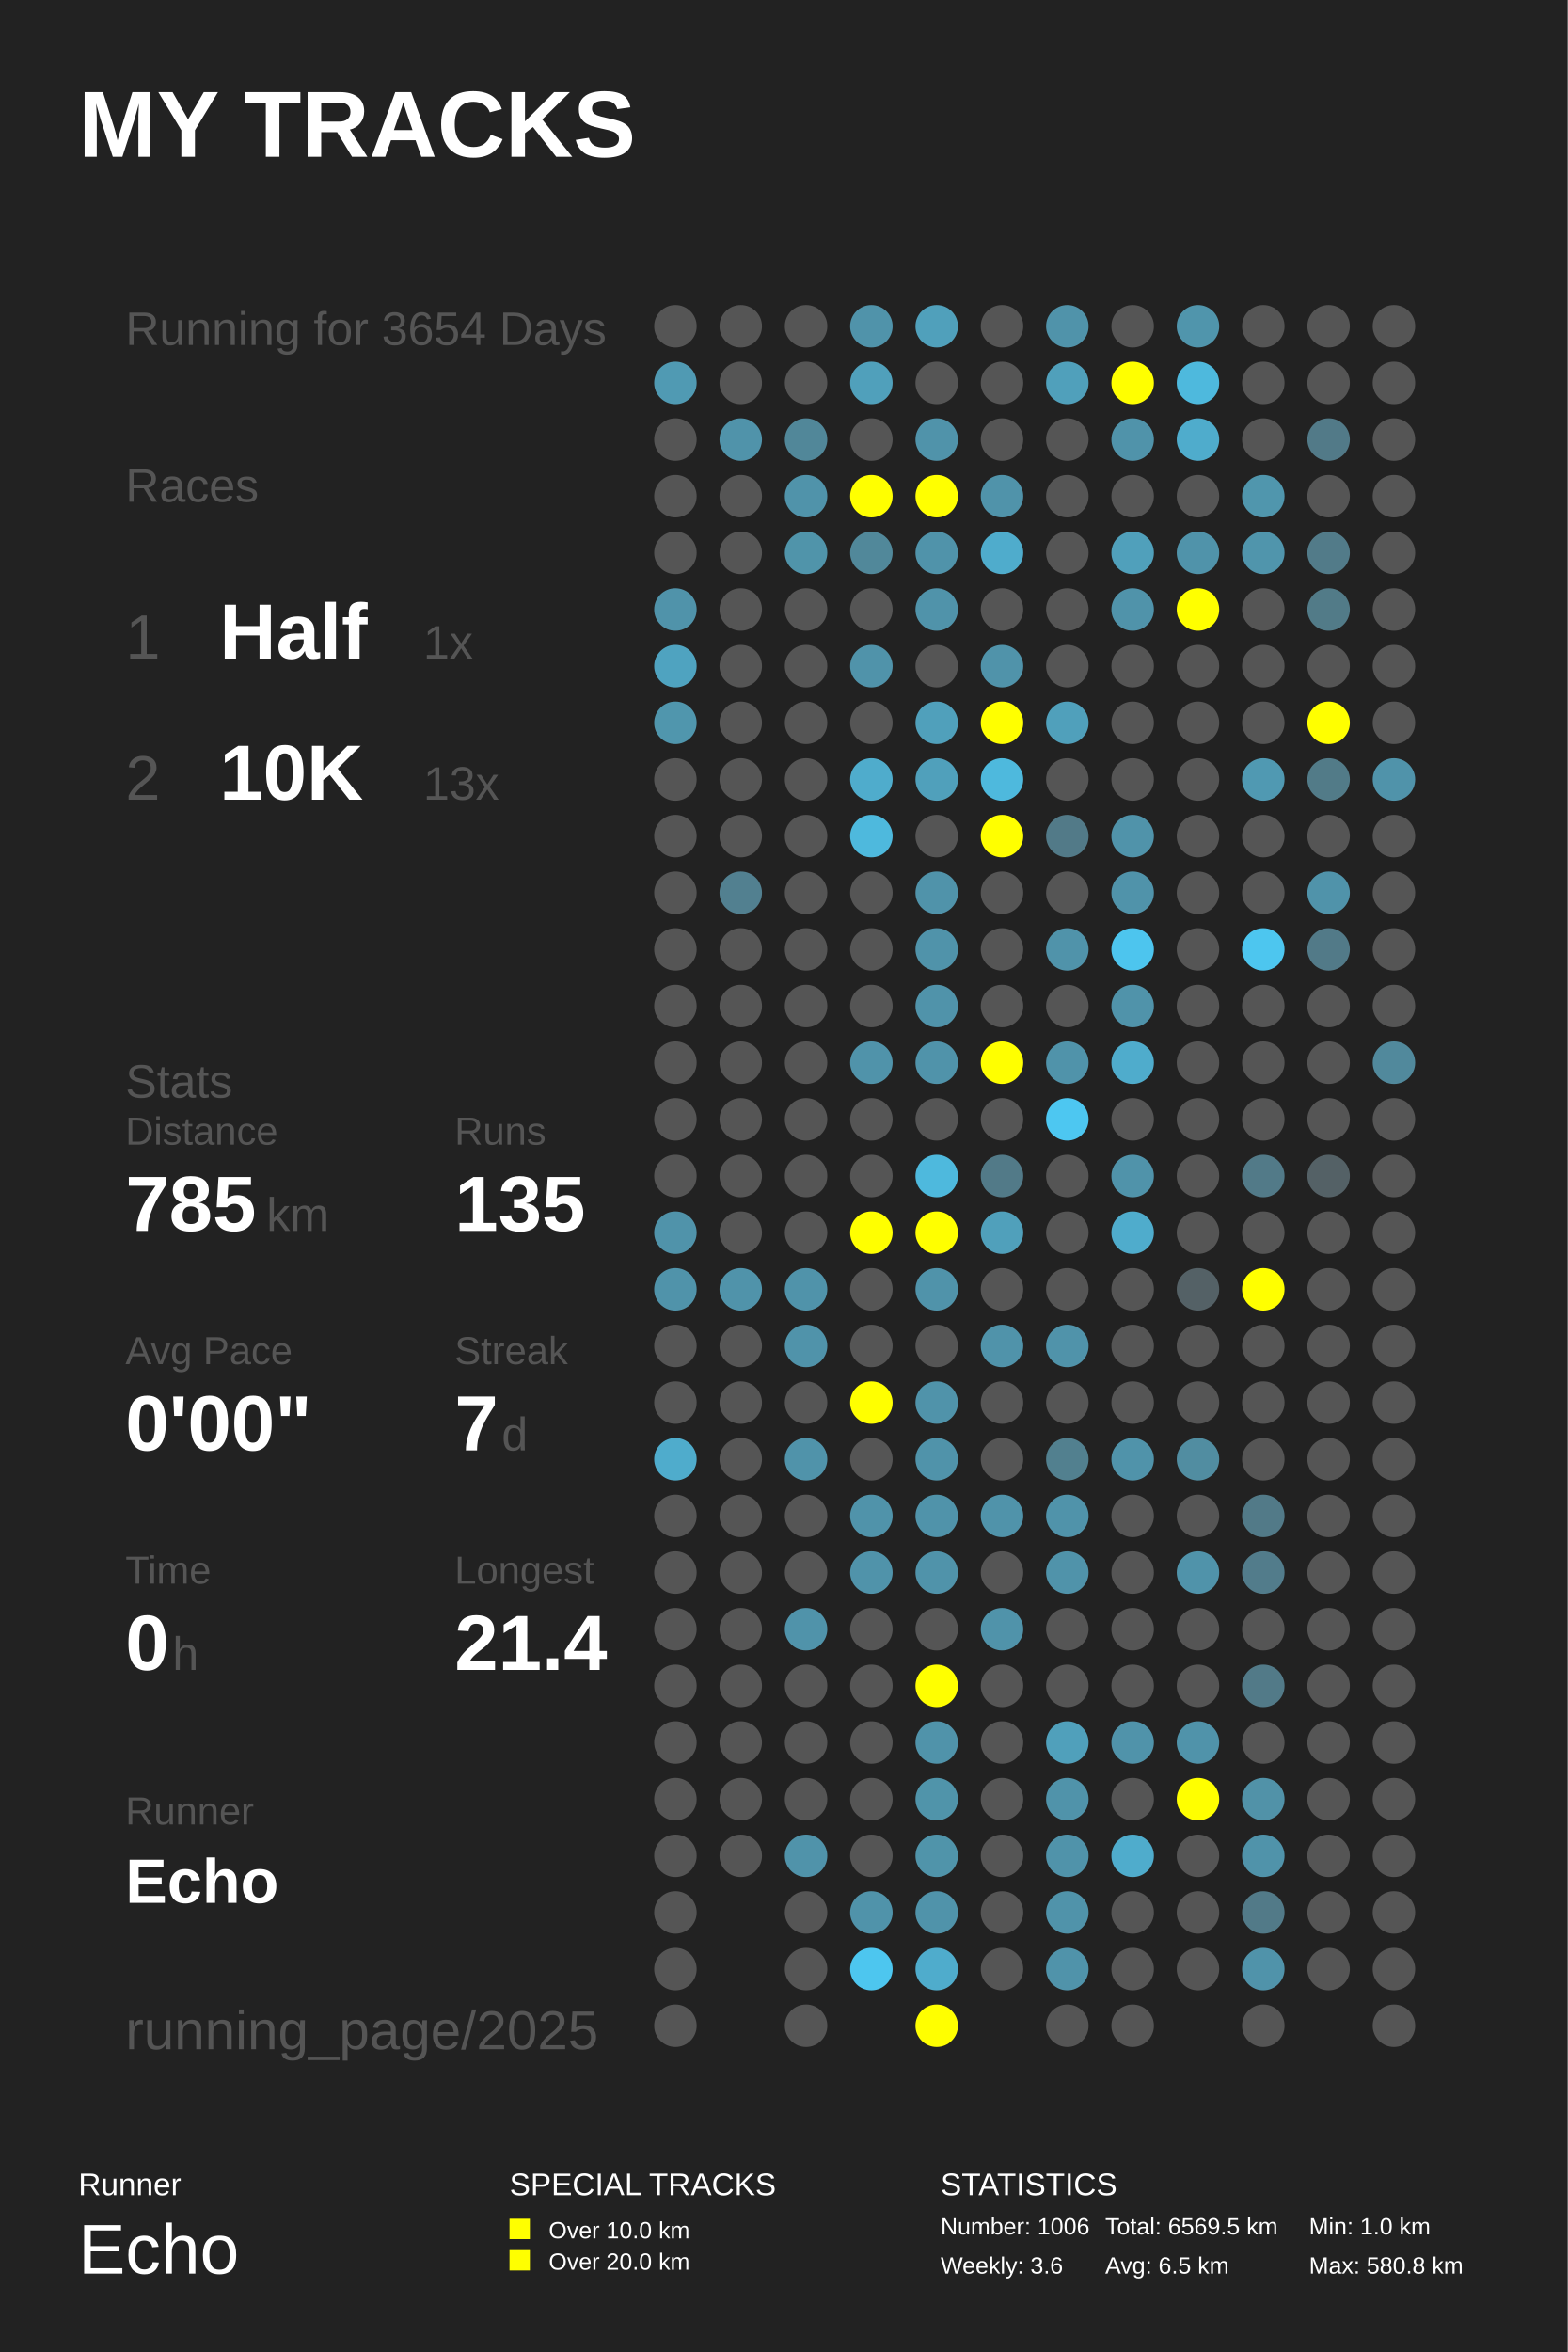
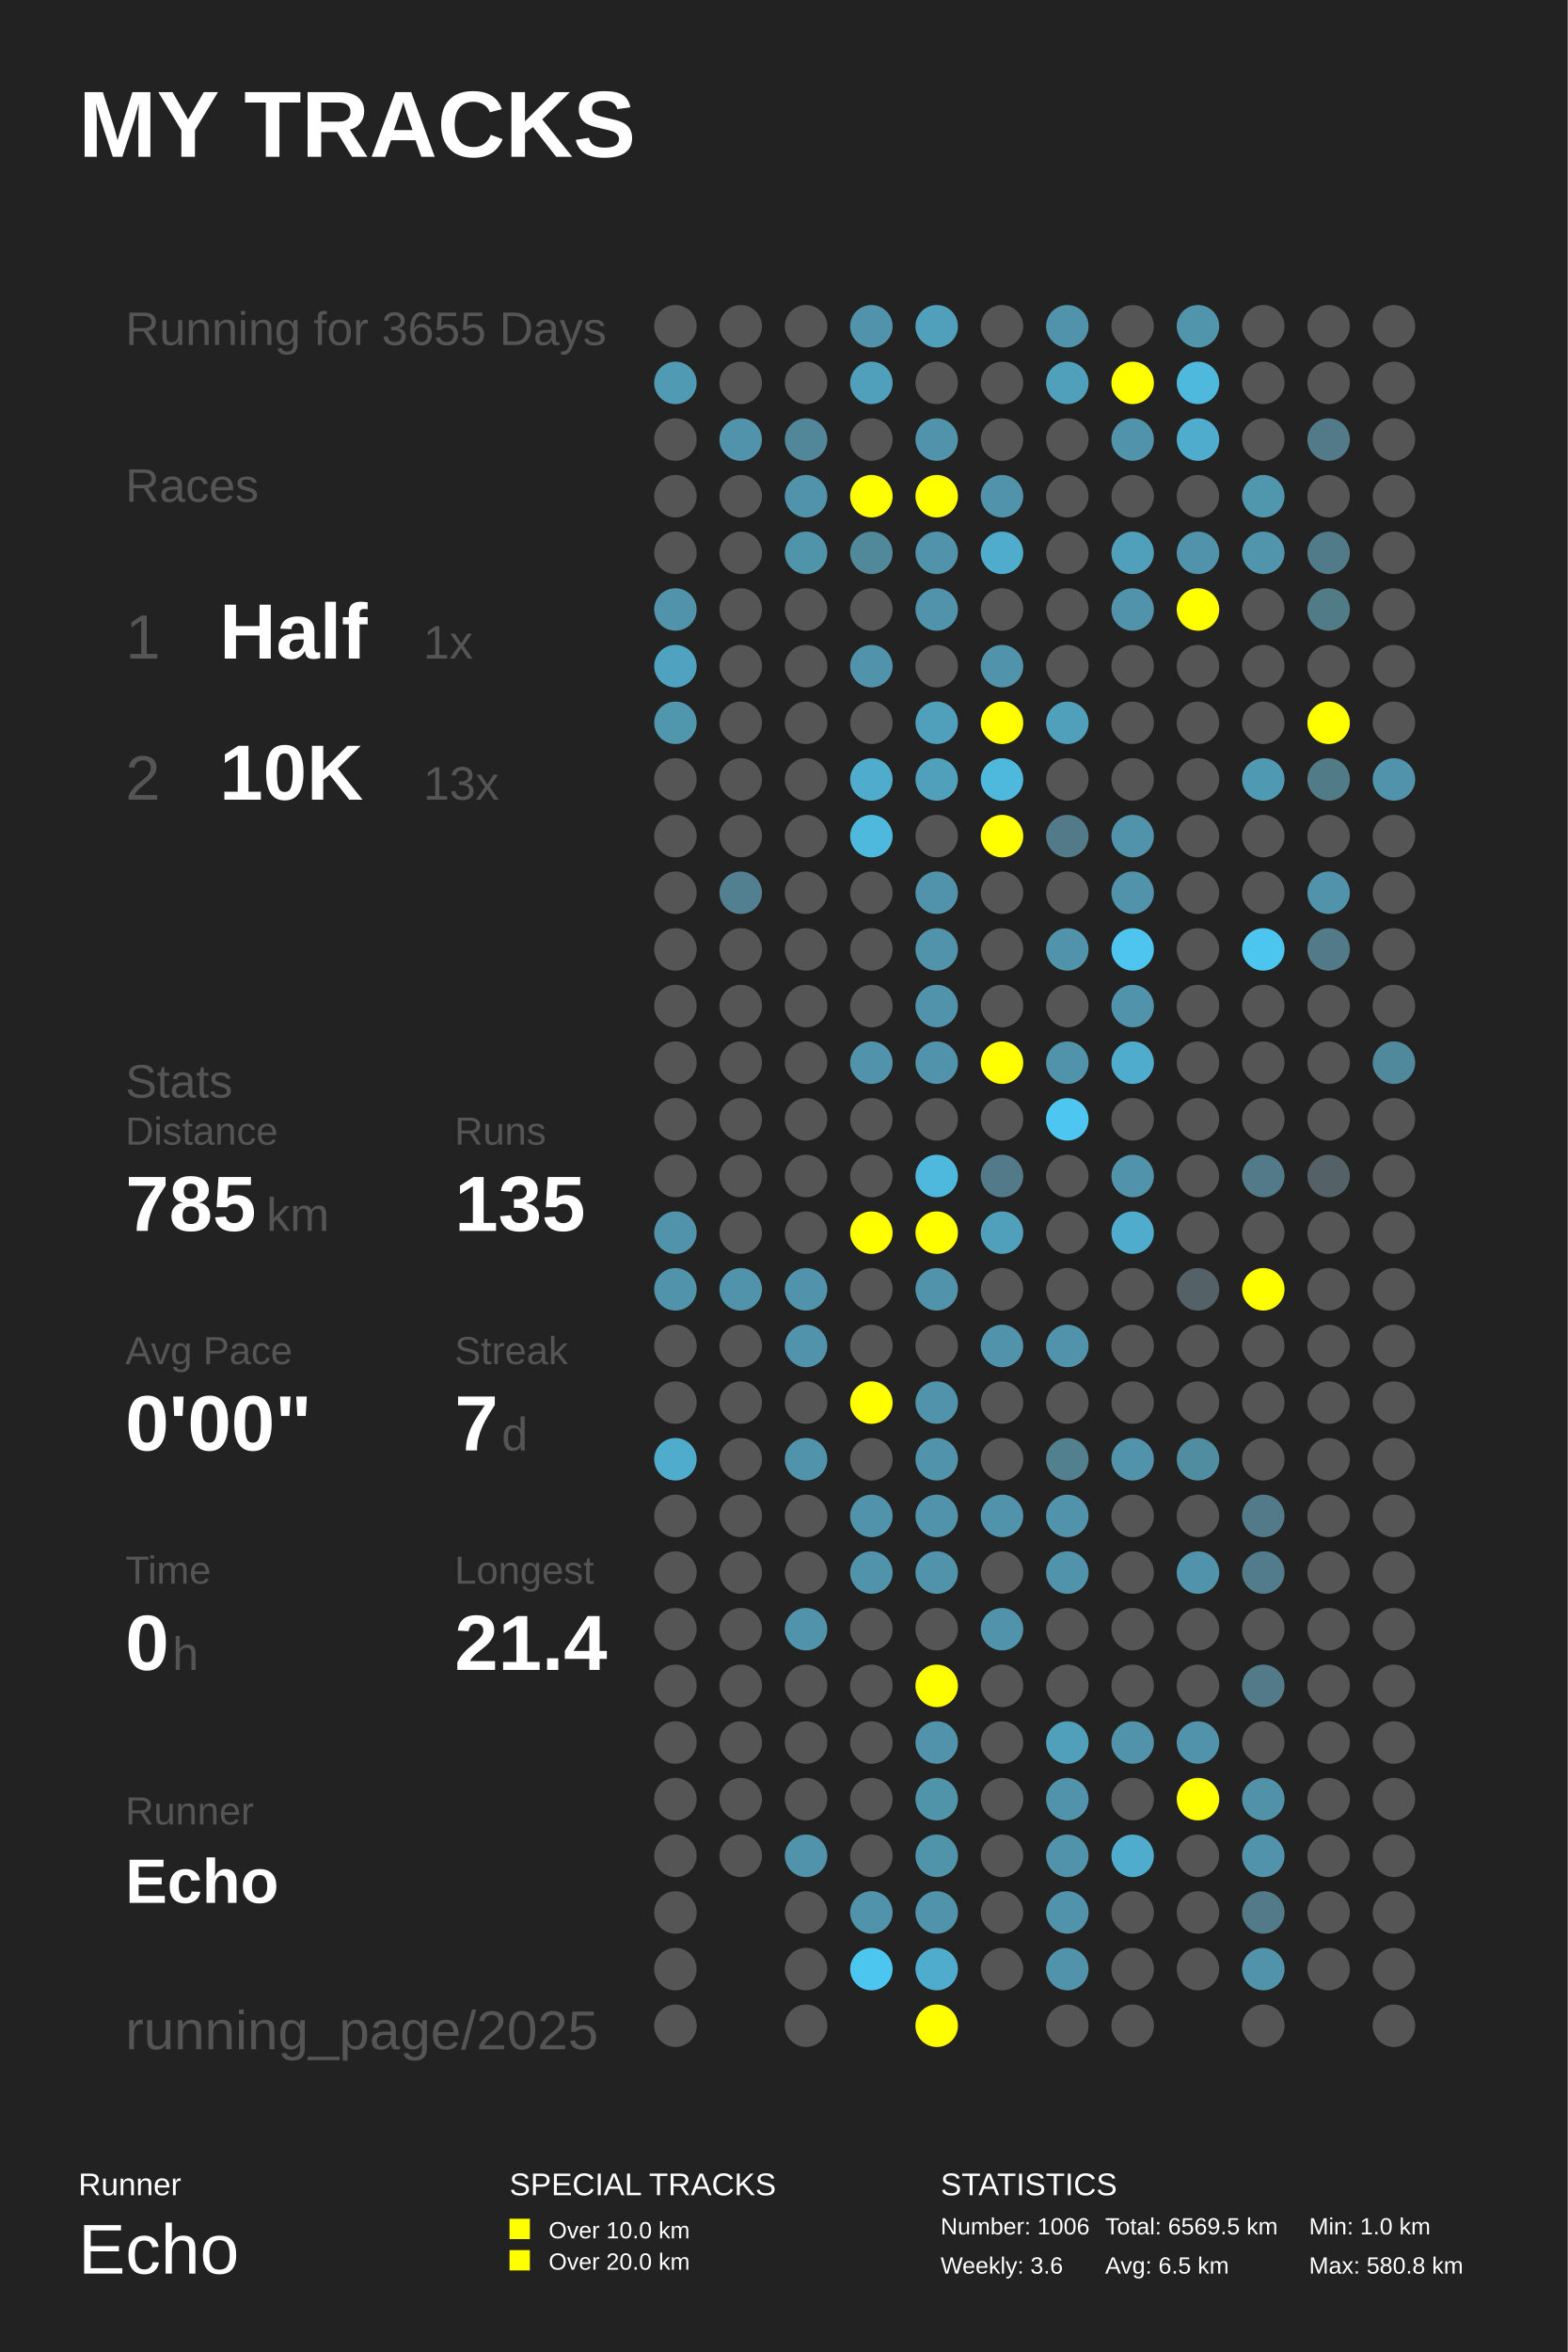
<svg xmlns="http://www.w3.org/2000/svg" baseProfile="full" height="300mm" version="1.1" viewBox="0,0,200,300" width="200mm">
  <defs />
  <rect fill="#222222" height="300" width="200" x="0" y="0" />
  <text fill="#FFFFFF" style="font-size:12px; font-family:Arial; font-weight:bold;" x="10" y="20">MY TRACKS</text>
  <text fill="#FFFFFF" style="font-size:4px; font-family:Arial" x="10" y="280">Runner</text>
  <text fill="#FFFFFF" style="font-size:9px; font-family:Arial" x="10" y="290">Echo</text>
  <text fill="#FFFFFF" style="font-size:4px; font-family:Arial" x="65" y="280">SPECIAL TRACKS</text>
  <rect fill="#FFFF00" height="2.6" width="2.6" x="65" y="283" />
  <text fill="#FFFFFF" style="font-size:3px; font-family:Arial" x="70" y="285.5">Over 10.0 km</text>
  <rect fill="#FFFF00" height="2.6" width="2.6" x="65" y="287" />
  <text fill="#FFFFFF" style="font-size:3px; font-family:Arial" x="70" y="289.5">Over 20.0 km</text>
  <text fill="#FFFFFF" style="font-size:4px; font-family:Arial" x="120" y="280">STATISTICS</text>
  <text fill="#FFFFFF" style="font-size:3px; font-family:Arial" x="120" y="285">Number: 1006</text>
  <text fill="#FFFFFF" style="font-size:3px; font-family:Arial" x="120" y="290">Weekly: 3.6</text>
  <text fill="#FFFFFF" style="font-size:3px; font-family:Arial" x="141" y="285">Total: 6569.5 km</text>
  <text fill="#FFFFFF" style="font-size:3px; font-family:Arial" x="141" y="290">Avg: 6.5 km</text>
  <text fill="#FFFFFF" style="font-size:3px; font-family:Arial" x="167" y="285">Min: 1.0 km</text>
  <text fill="#FFFFFF" style="font-size:3px; font-family:Arial" x="167" y="290">Max: 580.8 km</text>
-   <text fill="#555555" style="font-size:6px; font-family:Arial;" x="16" y="44">Running for 3654 Days</text>
+   <text fill="#555555" style="font-size:6px; font-family:Arial;" x="16" y="44">Running for 3655 Days</text>
  <text fill="#555555" style="font-size:6px; font-family:Arial;" x="16" y="64">Races</text>
  <text fill="#555555" style="font-size:8px; font-family:Arial;" x="16" y="84">1</text>
  <text fill="#FFFFFF" style="font-size:10px; font-family:Arial; font-weight:bold;" x="28" y="84">Half</text>
  <text fill="#555555" style="font-size:6px; font-family:Arial;" x="54" y="84">1x</text>
  <text fill="#555555" style="font-size:8px; font-family:Arial;" x="16" y="102">2</text>
  <text fill="#FFFFFF" style="font-size:10px; font-family:Arial; font-weight:bold;" x="28" y="102">10K</text>
  <text fill="#555555" style="font-size:6px; font-family:Arial;" x="54" y="102">13x</text>
  <text fill="#555555" style="font-size:6px; font-family:Arial;" x="16" y="140">Stats</text>
  <text fill="#555555" style="font-size:5px; font-family:Arial;" x="16" y="146">Distance</text>
  <text fill="#FFFFFF" style="font-size:10px; font-family:Arial; font-weight:bold;" x="16" y="157">785</text>
  <text fill="#555555" style="font-size:6px; font-family:Arial;" x="34" y="157">km</text>
  <text fill="#555555" style="font-size:5px; font-family:Arial;" x="58" y="146">Runs</text>
  <text fill="#FFFFFF" style="font-size:10px; font-family:Arial; font-weight:bold;" x="58" y="157">135</text>
  <text fill="#555555" style="font-size:5px; font-family:Arial;" x="16" y="174">Avg Pace</text>
  <text fill="#FFFFFF" style="font-size:10px; font-family:Arial; font-weight:bold;" x="16" y="185">0'00"</text>
  <text fill="#555555" style="font-size:5px; font-family:Arial;" x="58" y="174">Streak</text>
  <text fill="#FFFFFF" style="font-size:10px; font-family:Arial; font-weight:bold;" x="58" y="185">7</text>
  <text fill="#555555" style="font-size:6px; font-family:Arial;" x="64" y="185">d</text>
  <text fill="#555555" style="font-size:5px; font-family:Arial;" x="16" y="202">Time</text>
  <text fill="#FFFFFF" style="font-size:10px; font-family:Arial; font-weight:bold;" x="16" y="213">0</text>
  <text fill="#555555" style="font-size:6px; font-family:Arial;" x="22" y="213">h</text>
  <text fill="#555555" style="font-size:5px; font-family:Arial;" x="58" y="202">Longest</text>
  <text fill="#FFFFFF" style="font-size:10px; font-family:Arial; font-weight:bold;" x="58" y="213">21.4</text>
  <text fill="#555555" style="font-size:5px; font-family:Arial;" x="16" y="232.71">Runner</text>
  <text fill="#FFFFFF" style="font-size:8px; font-family:Arial; font-weight:bold;" x="16" y="242.71">Echo</text>
  <text fill="#555555" style="font-size:7px; font-family:Arial;" x="16" y="261.387">running_page/2025</text>
  <circle cx="86.167" cy="41.613" fill="#555555" r="2.71" />
  <circle cx="86.167" cy="48.839" fill="#509ab3" r="2.71" />
  <circle cx="86.167" cy="56.065" fill="#555555" r="2.71" />
  <circle cx="86.167" cy="63.29" fill="#555555" r="2.71" />
  <circle cx="86.167" cy="70.516" fill="#555555" r="2.71" />
  <circle cx="86.167" cy="77.742" fill="#5093aa" r="2.71" />
  <circle cx="86.167" cy="84.968" fill="#4fa3c0" r="2.71" />
  <circle cx="86.167" cy="92.194" fill="#5096ad" r="2.71" />
  <circle cx="86.167" cy="99.419" fill="#555555" r="2.71" />
  <circle cx="86.167" cy="106.645" fill="#555555" r="2.71" />
  <circle cx="86.167" cy="113.871" fill="#555555" r="2.71" />
  <circle cx="86.167" cy="121.097" fill="#555555" r="2.71" />
  <circle cx="86.167" cy="128.323" fill="#555555" r="2.71" />
  <circle cx="86.167" cy="135.548" fill="#555555" r="2.71" />
  <circle cx="86.167" cy="142.774" fill="#555555" r="2.71" />
  <circle cx="86.167" cy="150.0" fill="#555555" r="2.71" />
  <circle cx="86.167" cy="157.226" fill="#5093aa" r="2.71" />
  <circle cx="86.167" cy="164.452" fill="#5093aa" r="2.71" />
  <circle cx="86.167" cy="171.677" fill="#555555" r="2.71" />
  <circle cx="86.167" cy="178.903" fill="#555555" r="2.71" />
  <circle cx="86.167" cy="186.129" fill="#4faccc" r="2.71" />
  <circle cx="86.167" cy="193.355" fill="#555555" r="2.71" />
  <circle cx="86.167" cy="200.581" fill="#555555" r="2.71" />
  <circle cx="86.167" cy="207.806" fill="#555555" r="2.71" />
  <circle cx="86.167" cy="215.032" fill="#555555" r="2.71" />
  <circle cx="86.167" cy="222.258" fill="#555555" r="2.71" />
  <circle cx="86.167" cy="229.484" fill="#555555" r="2.71" />
  <circle cx="86.167" cy="236.71" fill="#555555" r="2.71" />
  <circle cx="86.167" cy="243.935" fill="#555555" r="2.71" />
  <circle cx="86.167" cy="251.161" fill="#555555" r="2.71" />
  <circle cx="86.167" cy="258.387" fill="#555555" r="2.71" />
  <circle cx="94.5" cy="41.613" fill="#555555" r="2.71" />
  <circle cx="94.5" cy="48.839" fill="#555555" r="2.71" />
  <circle cx="94.5" cy="56.065" fill="#5093aa" r="2.71" />
  <circle cx="94.5" cy="63.29" fill="#555555" r="2.71" />
  <circle cx="94.5" cy="70.516" fill="#555555" r="2.71" />
  <circle cx="94.5" cy="77.742" fill="#555555" r="2.71" />
  <circle cx="94.5" cy="84.968" fill="#555555" r="2.71" />
  <circle cx="94.5" cy="92.194" fill="#555555" r="2.71" />
  <circle cx="94.5" cy="99.419" fill="#555555" r="2.71" />
  <circle cx="94.5" cy="106.645" fill="#555555" r="2.71" />
  <circle cx="94.5" cy="113.871" fill="#528090" r="2.71" />
  <circle cx="94.5" cy="121.097" fill="#555555" r="2.71" />
  <circle cx="94.5" cy="128.323" fill="#555555" r="2.71" />
  <circle cx="94.5" cy="135.548" fill="#555555" r="2.71" />
  <circle cx="94.5" cy="142.774" fill="#555555" r="2.71" />
  <circle cx="94.5" cy="150.0" fill="#555555" r="2.71" />
  <circle cx="94.5" cy="157.226" fill="#555555" r="2.71" />
  <circle cx="94.5" cy="164.452" fill="#5093aa" r="2.71" />
  <circle cx="94.5" cy="171.677" fill="#555555" r="2.71" />
  <circle cx="94.5" cy="178.903" fill="#555555" r="2.71" />
  <circle cx="94.5" cy="186.129" fill="#555555" r="2.71" />
  <circle cx="94.5" cy="193.355" fill="#555555" r="2.71" />
  <circle cx="94.5" cy="200.581" fill="#555555" r="2.71" />
  <circle cx="94.5" cy="207.806" fill="#555555" r="2.71" />
  <circle cx="94.5" cy="215.032" fill="#555555" r="2.71" />
  <circle cx="94.5" cy="222.258" fill="#555555" r="2.71" />
  <circle cx="94.5" cy="229.484" fill="#555555" r="2.71" />
  <circle cx="94.5" cy="236.71" fill="#555555" r="2.71" />
  <circle cx="102.833" cy="41.613" fill="#555555" r="2.71" />
  <circle cx="102.833" cy="48.839" fill="#555555" r="2.71" />
  <circle cx="102.833" cy="56.065" fill="#518799" r="2.71" />
  <circle cx="102.833" cy="63.29" fill="#5093aa" r="2.71" />
  <circle cx="102.833" cy="70.516" fill="#5094aa" r="2.71" />
  <circle cx="102.833" cy="77.742" fill="#555555" r="2.71" />
  <circle cx="102.833" cy="84.968" fill="#555555" r="2.71" />
  <circle cx="102.833" cy="92.194" fill="#555555" r="2.71" />
  <circle cx="102.833" cy="99.419" fill="#555555" r="2.71" />
  <circle cx="102.833" cy="106.645" fill="#555555" r="2.71" />
  <circle cx="102.833" cy="113.871" fill="#555555" r="2.71" />
  <circle cx="102.833" cy="121.097" fill="#555555" r="2.71" />
  <circle cx="102.833" cy="128.323" fill="#555555" r="2.71" />
  <circle cx="102.833" cy="135.548" fill="#555555" r="2.71" />
  <circle cx="102.833" cy="142.774" fill="#555555" r="2.71" />
  <circle cx="102.833" cy="150.0" fill="#555555" r="2.71" />
  <circle cx="102.833" cy="157.226" fill="#555555" r="2.71" />
  <circle cx="102.833" cy="164.452" fill="#5093aa" r="2.71" />
  <circle cx="102.833" cy="171.677" fill="#5093aa" r="2.71" />
  <circle cx="102.833" cy="178.903" fill="#555555" r="2.71" />
  <circle cx="102.833" cy="186.129" fill="#5093aa" r="2.71" />
  <circle cx="102.833" cy="193.355" fill="#555555" r="2.71" />
  <circle cx="102.833" cy="200.581" fill="#555555" r="2.71" />
  <circle cx="102.833" cy="207.806" fill="#5093aa" r="2.71" />
  <circle cx="102.833" cy="215.032" fill="#555555" r="2.71" />
  <circle cx="102.833" cy="222.258" fill="#555555" r="2.71" />
  <circle cx="102.833" cy="229.484" fill="#555555" r="2.71" />
  <circle cx="102.833" cy="236.71" fill="#5093aa" r="2.71" />
  <circle cx="102.833" cy="243.935" fill="#555555" r="2.71" />
  <circle cx="102.833" cy="251.161" fill="#555555" r="2.71" />
  <circle cx="102.833" cy="258.387" fill="#555555" r="2.71" />
  <circle cx="111.167" cy="41.613" fill="#5093aa" r="2.71" />
  <circle cx="111.167" cy="48.839" fill="#50a0bb" r="2.71" />
  <circle cx="111.167" cy="56.065" fill="#555555" r="2.71" />
  <circle cx="111.167" cy="63.29" fill="#FFFF00" r="2.71" />
  <circle cx="111.167" cy="70.516" fill="#51889a" r="2.71" />
  <circle cx="111.167" cy="77.742" fill="#555555" r="2.71" />
  <circle cx="111.167" cy="84.968" fill="#5093aa" r="2.71" />
  <circle cx="111.167" cy="92.194" fill="#555555" r="2.71" />
  <circle cx="111.167" cy="99.419" fill="#4faccc" r="2.71" />
  <circle cx="111.167" cy="106.645" fill="#4eb9dd" r="2.71" />
  <circle cx="111.167" cy="113.871" fill="#555555" r="2.71" />
  <circle cx="111.167" cy="121.097" fill="#555555" r="2.71" />
  <circle cx="111.167" cy="128.323" fill="#555555" r="2.71" />
  <circle cx="111.167" cy="135.548" fill="#5093aa" r="2.71" />
  <circle cx="111.167" cy="142.774" fill="#555555" r="2.71" />
  <circle cx="111.167" cy="150.0" fill="#555555" r="2.71" />
  <circle cx="111.167" cy="157.226" fill="#FFFF00" r="2.71" />
  <circle cx="111.167" cy="164.452" fill="#555555" r="2.71" />
  <circle cx="111.167" cy="171.677" fill="#555555" r="2.71" />
  <circle cx="111.167" cy="178.903" fill="#FFFF00" r="2.71" />
  <circle cx="111.167" cy="186.129" fill="#555555" r="2.71" />
  <circle cx="111.167" cy="193.355" fill="#5093aa" r="2.71" />
  <circle cx="111.167" cy="200.581" fill="#5093aa" r="2.71" />
  <circle cx="111.167" cy="207.806" fill="#555555" r="2.71" />
  <circle cx="111.167" cy="215.032" fill="#555555" r="2.71" />
  <circle cx="111.167" cy="222.258" fill="#555555" r="2.71" />
  <circle cx="111.167" cy="229.484" fill="#555555" r="2.71" />
  <circle cx="111.167" cy="236.71" fill="#555555" r="2.71" />
  <circle cx="111.167" cy="243.935" fill="#5093aa" r="2.71" />
  <circle cx="111.167" cy="251.161" fill="#4dc6ef" r="2.71" />
  <circle cx="119.5" cy="41.613" fill="#50a0bb" r="2.71" />
  <circle cx="119.5" cy="48.839" fill="#555555" r="2.71" />
  <circle cx="119.5" cy="56.065" fill="#5093aa" r="2.71" />
  <circle cx="119.5" cy="63.29" fill="#FFFF00" r="2.71" />
  <circle cx="119.5" cy="70.516" fill="#5093aa" r="2.71" />
  <circle cx="119.5" cy="77.742" fill="#5093aa" r="2.71" />
  <circle cx="119.5" cy="84.968" fill="#555555" r="2.71" />
  <circle cx="119.5" cy="92.194" fill="#50a0bb" r="2.71" />
  <circle cx="119.5" cy="99.419" fill="#50a0bb" r="2.71" />
  <circle cx="119.5" cy="106.645" fill="#555555" r="2.71" />
  <circle cx="119.5" cy="113.871" fill="#5093aa" r="2.71" />
  <circle cx="119.5" cy="121.097" fill="#5093aa" r="2.71" />
  <circle cx="119.5" cy="128.323" fill="#5093aa" r="2.71" />
  <circle cx="119.5" cy="135.548" fill="#5093aa" r="2.71" />
  <circle cx="119.5" cy="142.774" fill="#555555" r="2.71" />
  <circle cx="119.5" cy="150.0" fill="#4eb9dd" r="2.71" />
  <circle cx="119.5" cy="157.226" fill="#FFFF00" r="2.71" />
  <circle cx="119.5" cy="164.452" fill="#5093aa" r="2.71" />
  <circle cx="119.5" cy="171.677" fill="#555555" r="2.71" />
  <circle cx="119.5" cy="178.903" fill="#5093aa" r="2.71" />
  <circle cx="119.5" cy="186.129" fill="#5093aa" r="2.71" />
  <circle cx="119.5" cy="193.355" fill="#5093aa" r="2.71" />
  <circle cx="119.5" cy="200.581" fill="#5093aa" r="2.71" />
  <circle cx="119.5" cy="207.806" fill="#555555" r="2.71" />
  <circle cx="119.5" cy="215.032" fill="#FFFF00" r="2.71" />
  <circle cx="119.5" cy="222.258" fill="#5093aa" r="2.71" />
  <circle cx="119.5" cy="229.484" fill="#5094aa" r="2.71" />
  <circle cx="119.5" cy="236.71" fill="#5094aa" r="2.71" />
  <circle cx="119.5" cy="243.935" fill="#5093aa" r="2.71" />
  <circle cx="119.5" cy="251.161" fill="#4faccc" r="2.71" />
  <circle cx="119.5" cy="258.387" fill="#FFFF00" r="2.71" />
  <circle cx="127.833" cy="41.613" fill="#555555" r="2.71" />
  <circle cx="127.833" cy="48.839" fill="#555555" r="2.71" />
  <circle cx="127.833" cy="56.065" fill="#555555" r="2.71" />
  <circle cx="127.833" cy="63.29" fill="#5093aa" r="2.71" />
  <circle cx="127.833" cy="70.516" fill="#4faccc" r="2.71" />
  <circle cx="127.833" cy="77.742" fill="#555555" r="2.71" />
  <circle cx="127.833" cy="84.968" fill="#5093aa" r="2.71" />
  <circle cx="127.833" cy="92.194" fill="#FFFF00" r="2.71" />
  <circle cx="127.833" cy="99.419" fill="#4eb9dd" r="2.71" />
  <circle cx="127.833" cy="106.645" fill="#FFFF00" r="2.71" />
  <circle cx="127.833" cy="113.871" fill="#555555" r="2.71" />
  <circle cx="127.833" cy="121.097" fill="#555555" r="2.71" />
  <circle cx="127.833" cy="128.323" fill="#555555" r="2.71" />
  <circle cx="127.833" cy="135.548" fill="#FFFF00" r="2.71" />
  <circle cx="127.833" cy="142.774" fill="#555555" r="2.71" />
  <circle cx="127.833" cy="150.0" fill="#527a88" r="2.71" />
  <circle cx="127.833" cy="157.226" fill="#50a0bb" r="2.71" />
  <circle cx="127.833" cy="164.452" fill="#555555" r="2.71" />
  <circle cx="127.833" cy="171.677" fill="#5093aa" r="2.71" />
  <circle cx="127.833" cy="178.903" fill="#555555" r="2.71" />
  <circle cx="127.833" cy="186.129" fill="#555555" r="2.71" />
  <circle cx="127.833" cy="193.355" fill="#5093aa" r="2.71" />
  <circle cx="127.833" cy="200.581" fill="#555555" r="2.71" />
  <circle cx="127.833" cy="207.806" fill="#5093aa" r="2.71" />
  <circle cx="127.833" cy="215.032" fill="#555555" r="2.71" />
  <circle cx="127.833" cy="222.258" fill="#555555" r="2.71" />
  <circle cx="127.833" cy="229.484" fill="#555555" r="2.71" />
  <circle cx="127.833" cy="236.71" fill="#555555" r="2.71" />
  <circle cx="127.833" cy="243.935" fill="#555555" r="2.71" />
  <circle cx="127.833" cy="251.161" fill="#555555" r="2.71" />
  <circle cx="136.167" cy="41.613" fill="#5093aa" r="2.71" />
  <circle cx="136.167" cy="48.839" fill="#50a0bb" r="2.71" />
  <circle cx="136.167" cy="56.065" fill="#555555" r="2.71" />
  <circle cx="136.167" cy="63.29" fill="#555555" r="2.71" />
  <circle cx="136.167" cy="70.516" fill="#555555" r="2.71" />
  <circle cx="136.167" cy="77.742" fill="#555555" r="2.71" />
  <circle cx="136.167" cy="84.968" fill="#555555" r="2.71" />
  <circle cx="136.167" cy="92.194" fill="#50a0bb" r="2.71" />
  <circle cx="136.167" cy="99.419" fill="#555555" r="2.71" />
  <circle cx="136.167" cy="106.645" fill="#527a88" r="2.71" />
  <circle cx="136.167" cy="113.871" fill="#555555" r="2.71" />
  <circle cx="136.167" cy="121.097" fill="#5093aa" r="2.71" />
  <circle cx="136.167" cy="128.323" fill="#555555" r="2.71" />
  <circle cx="136.167" cy="135.548" fill="#5093aa" r="2.71" />
  <circle cx="136.167" cy="142.774" fill="#4dc7f1" r="2.71" />
  <circle cx="136.167" cy="150.0" fill="#555555" r="2.71" />
  <circle cx="136.167" cy="157.226" fill="#555555" r="2.71" />
  <circle cx="136.167" cy="164.452" fill="#555555" r="2.71" />
  <circle cx="136.167" cy="171.677" fill="#5093aa" r="2.71" />
  <circle cx="136.167" cy="178.903" fill="#555555" r="2.71" />
  <circle cx="136.167" cy="186.129" fill="#52808f" r="2.71" />
  <circle cx="136.167" cy="193.355" fill="#5093aa" r="2.71" />
  <circle cx="136.167" cy="200.581" fill="#5093aa" r="2.71" />
  <circle cx="136.167" cy="207.806" fill="#555555" r="2.71" />
  <circle cx="136.167" cy="215.032" fill="#555555" r="2.71" />
  <circle cx="136.167" cy="222.258" fill="#50a0bb" r="2.71" />
  <circle cx="136.167" cy="229.484" fill="#5093aa" r="2.71" />
  <circle cx="136.167" cy="236.71" fill="#5093aa" r="2.71" />
  <circle cx="136.167" cy="243.935" fill="#5093aa" r="2.71" />
  <circle cx="136.167" cy="251.161" fill="#5093aa" r="2.71" />
  <circle cx="136.167" cy="258.387" fill="#555555" r="2.71" />
  <circle cx="144.5" cy="41.613" fill="#555555" r="2.71" />
  <circle cx="144.5" cy="48.839" fill="#FFFF00" r="2.71" />
  <circle cx="144.5" cy="56.065" fill="#5093aa" r="2.71" />
  <circle cx="144.5" cy="63.29" fill="#555555" r="2.71" />
  <circle cx="144.5" cy="70.516" fill="#50a0bb" r="2.71" />
  <circle cx="144.5" cy="77.742" fill="#5093aa" r="2.71" />
  <circle cx="144.5" cy="84.968" fill="#555555" r="2.71" />
  <circle cx="144.5" cy="92.194" fill="#555555" r="2.71" />
  <circle cx="144.5" cy="99.419" fill="#555555" r="2.71" />
  <circle cx="144.5" cy="106.645" fill="#5093aa" r="2.71" />
  <circle cx="144.5" cy="113.871" fill="#5093aa" r="2.71" />
  <circle cx="144.5" cy="121.097" fill="#4dc5ee" r="2.71" />
  <circle cx="144.5" cy="128.323" fill="#5093aa" r="2.71" />
  <circle cx="144.5" cy="135.548" fill="#4faccc" r="2.71" />
  <circle cx="144.5" cy="142.774" fill="#555555" r="2.71" />
  <circle cx="144.5" cy="150.0" fill="#5093aa" r="2.71" />
  <circle cx="144.5" cy="157.226" fill="#4faccc" r="2.71" />
  <circle cx="144.5" cy="164.452" fill="#555555" r="2.71" />
  <circle cx="144.5" cy="171.677" fill="#555555" r="2.71" />
  <circle cx="144.5" cy="178.903" fill="#555555" r="2.71" />
  <circle cx="144.5" cy="186.129" fill="#5093aa" r="2.71" />
  <circle cx="144.5" cy="193.355" fill="#555555" r="2.71" />
  <circle cx="144.5" cy="200.581" fill="#555555" r="2.71" />
  <circle cx="144.5" cy="207.806" fill="#555555" r="2.71" />
  <circle cx="144.5" cy="215.032" fill="#555555" r="2.71" />
  <circle cx="144.5" cy="222.258" fill="#5093aa" r="2.71" />
  <circle cx="144.5" cy="229.484" fill="#555555" r="2.71" />
  <circle cx="144.5" cy="236.71" fill="#4faccc" r="2.71" />
  <circle cx="144.5" cy="243.935" fill="#555555" r="2.71" />
  <circle cx="144.5" cy="251.161" fill="#555555" r="2.71" />
  <circle cx="144.5" cy="258.387" fill="#555555" r="2.71" />
  <circle cx="152.833" cy="41.613" fill="#5095ac" r="2.71" />
  <circle cx="152.833" cy="48.839" fill="#4eb9dd" r="2.71" />
  <circle cx="152.833" cy="56.065" fill="#4faccc" r="2.71" />
  <circle cx="152.833" cy="63.29" fill="#555555" r="2.71" />
  <circle cx="152.833" cy="70.516" fill="#5093aa" r="2.71" />
  <circle cx="152.833" cy="77.742" fill="#FFFF00" r="2.71" />
  <circle cx="152.833" cy="84.968" fill="#555555" r="2.71" />
  <circle cx="152.833" cy="92.194" fill="#555555" r="2.71" />
  <circle cx="152.833" cy="99.419" fill="#555555" r="2.71" />
  <circle cx="152.833" cy="106.645" fill="#555555" r="2.71" />
  <circle cx="152.833" cy="113.871" fill="#555555" r="2.71" />
  <circle cx="152.833" cy="121.097" fill="#555555" r="2.71" />
  <circle cx="152.833" cy="128.323" fill="#555555" r="2.71" />
  <circle cx="152.833" cy="135.548" fill="#555555" r="2.71" />
  <circle cx="152.833" cy="142.774" fill="#555555" r="2.71" />
  <circle cx="152.833" cy="150.0" fill="#555555" r="2.71" />
  <circle cx="152.833" cy="157.226" fill="#555555" r="2.71" />
  <circle cx="152.833" cy="164.452" fill="#546166" r="2.71" />
  <circle cx="152.833" cy="171.677" fill="#555555" r="2.71" />
  <circle cx="152.833" cy="178.903" fill="#555555" r="2.71" />
  <circle cx="152.833" cy="186.129" fill="#518da1" r="2.71" />
  <circle cx="152.833" cy="193.355" fill="#555555" r="2.71" />
  <circle cx="152.833" cy="200.581" fill="#5093aa" r="2.71" />
  <circle cx="152.833" cy="207.806" fill="#555555" r="2.71" />
  <circle cx="152.833" cy="215.032" fill="#555555" r="2.71" />
  <circle cx="152.833" cy="222.258" fill="#5093aa" r="2.71" />
  <circle cx="152.833" cy="229.484" fill="#FFFF00" r="2.71" />
  <circle cx="152.833" cy="236.71" fill="#555555" r="2.71" />
  <circle cx="152.833" cy="243.935" fill="#555555" r="2.71" />
  <circle cx="152.833" cy="251.161" fill="#555555" r="2.71" />
  <circle cx="161.167" cy="41.613" fill="#555555" r="2.71" />
  <circle cx="161.167" cy="48.839" fill="#555555" r="2.71" />
  <circle cx="161.167" cy="56.065" fill="#555555" r="2.71" />
  <circle cx="161.167" cy="63.29" fill="#5096ad" r="2.71" />
  <circle cx="161.167" cy="70.516" fill="#5095ac" r="2.71" />
  <circle cx="161.167" cy="77.742" fill="#555555" r="2.71" />
  <circle cx="161.167" cy="84.968" fill="#555555" r="2.71" />
  <circle cx="161.167" cy="92.194" fill="#555555" r="2.71" />
  <circle cx="161.167" cy="99.419" fill="#5099b2" r="2.71" />
  <circle cx="161.167" cy="106.645" fill="#555555" r="2.71" />
  <circle cx="161.167" cy="113.871" fill="#555555" r="2.71" />
  <circle cx="161.167" cy="121.097" fill="#4dc6ef" r="2.71" />
  <circle cx="161.167" cy="128.323" fill="#555555" r="2.71" />
  <circle cx="161.167" cy="135.548" fill="#555555" r="2.71" />
  <circle cx="161.167" cy="142.774" fill="#555555" r="2.71" />
  <circle cx="161.167" cy="150.0" fill="#527a88" r="2.71" />
  <circle cx="161.167" cy="157.226" fill="#555555" r="2.71" />
  <circle cx="161.167" cy="164.452" fill="#FFFF00" r="2.71" />
  <circle cx="161.167" cy="171.677" fill="#555555" r="2.71" />
  <circle cx="161.167" cy="178.903" fill="#555555" r="2.71" />
  <circle cx="161.167" cy="186.129" fill="#555555" r="2.71" />
  <circle cx="161.167" cy="193.355" fill="#527a88" r="2.71" />
  <circle cx="161.167" cy="200.581" fill="#527c8b" r="2.71" />
  <circle cx="161.167" cy="207.806" fill="#555555" r="2.71" />
  <circle cx="161.167" cy="215.032" fill="#527a88" r="2.71" />
  <circle cx="161.167" cy="222.258" fill="#555555" r="2.71" />
  <circle cx="161.167" cy="229.484" fill="#5192a8" r="2.71" />
  <circle cx="161.167" cy="236.71" fill="#5093aa" r="2.71" />
  <circle cx="161.167" cy="243.935" fill="#527a88" r="2.71" />
  <circle cx="161.167" cy="251.161" fill="#5093aa" r="2.71" />
  <circle cx="161.167" cy="258.387" fill="#555555" r="2.71" />
  <circle cx="169.5" cy="41.613" fill="#555555" r="2.71" />
  <circle cx="169.5" cy="48.839" fill="#555555" r="2.71" />
  <circle cx="169.5" cy="56.065" fill="#527a88" r="2.71" />
  <circle cx="169.5" cy="63.29" fill="#555555" r="2.71" />
  <circle cx="169.5" cy="70.516" fill="#527b89" r="2.71" />
  <circle cx="169.5" cy="77.742" fill="#527b88" r="2.71" />
  <circle cx="169.5" cy="84.968" fill="#555555" r="2.71" />
  <circle cx="169.5" cy="92.194" fill="#FFFF00" r="2.71" />
  <circle cx="169.5" cy="99.419" fill="#527b88" r="2.71" />
  <circle cx="169.5" cy="106.645" fill="#555555" r="2.71" />
  <circle cx="169.5" cy="113.871" fill="#5093aa" r="2.71" />
  <circle cx="169.5" cy="121.097" fill="#527a88" r="2.71" />
  <circle cx="169.5" cy="128.323" fill="#555555" r="2.71" />
  <circle cx="169.5" cy="135.548" fill="#555555" r="2.71" />
  <circle cx="169.5" cy="142.774" fill="#555555" r="2.71" />
  <circle cx="169.5" cy="150.0" fill="#546166" r="2.71" />
  <circle cx="169.5" cy="157.226" fill="#555555" r="2.71" />
  <circle cx="169.5" cy="164.452" fill="#555555" r="2.71" />
  <circle cx="169.5" cy="171.677" fill="#555555" r="2.71" />
  <circle cx="169.5" cy="178.903" fill="#555555" r="2.71" />
  <circle cx="169.5" cy="186.129" fill="#555555" r="2.71" />
  <circle cx="169.5" cy="193.355" fill="#555555" r="2.71" />
  <circle cx="169.5" cy="200.581" fill="#555555" r="2.71" />
  <circle cx="169.5" cy="207.806" fill="#555555" r="2.71" />
  <circle cx="169.5" cy="215.032" fill="#555555" r="2.71" />
  <circle cx="169.5" cy="222.258" fill="#555555" r="2.71" />
  <circle cx="169.5" cy="229.484" fill="#555555" r="2.71" />
  <circle cx="169.5" cy="236.71" fill="#555555" r="2.71" />
  <circle cx="169.5" cy="243.935" fill="#555555" r="2.71" />
  <circle cx="169.5" cy="251.161" fill="#555555" r="2.71" />
  <circle cx="177.833" cy="41.613" fill="#555555" r="2.71" />
  <circle cx="177.833" cy="48.839" fill="#555555" r="2.71" />
  <circle cx="177.833" cy="56.065" fill="#555555" r="2.71" />
  <circle cx="177.833" cy="63.29" fill="#555555" r="2.71" />
  <circle cx="177.833" cy="70.516" fill="#555555" r="2.71" />
  <circle cx="177.833" cy="77.742" fill="#555555" r="2.71" />
  <circle cx="177.833" cy="84.968" fill="#555555" r="2.71" />
  <circle cx="177.833" cy="92.194" fill="#555555" r="2.71" />
  <circle cx="177.833" cy="99.419" fill="#5093aa" r="2.71" />
  <circle cx="177.833" cy="106.645" fill="#555555" r="2.71" />
  <circle cx="177.833" cy="113.871" fill="#555555" r="2.71" />
  <circle cx="177.833" cy="121.097" fill="#555555" r="2.71" />
  <circle cx="177.833" cy="128.323" fill="#555555" r="2.71" />
  <circle cx="177.833" cy="135.548" fill="#51899c" r="2.71" />
  <circle cx="177.833" cy="142.774" fill="#555555" r="2.71" />
  <circle cx="177.833" cy="150.0" fill="#555555" r="2.71" />
  <circle cx="177.833" cy="157.226" fill="#555555" r="2.71" />
  <circle cx="177.833" cy="164.452" fill="#555555" r="2.71" />
  <circle cx="177.833" cy="171.677" fill="#555555" r="2.71" />
  <circle cx="177.833" cy="178.903" fill="#555555" r="2.71" />
  <circle cx="177.833" cy="186.129" fill="#555555" r="2.71" />
  <circle cx="177.833" cy="193.355" fill="#555555" r="2.71" />
  <circle cx="177.833" cy="200.581" fill="#555555" r="2.71" />
  <circle cx="177.833" cy="207.806" fill="#555555" r="2.71" />
  <circle cx="177.833" cy="215.032" fill="#555555" r="2.71" />
  <circle cx="177.833" cy="222.258" fill="#555555" r="2.71" />
  <circle cx="177.833" cy="229.484" fill="#555555" r="2.71" />
  <circle cx="177.833" cy="236.71" fill="#555555" r="2.71" />
  <circle cx="177.833" cy="243.935" fill="#555555" r="2.71" />
  <circle cx="177.833" cy="251.161" fill="#555555" r="2.71" />
  <circle cx="177.833" cy="258.387" fill="#555555" r="2.71" />
</svg>
